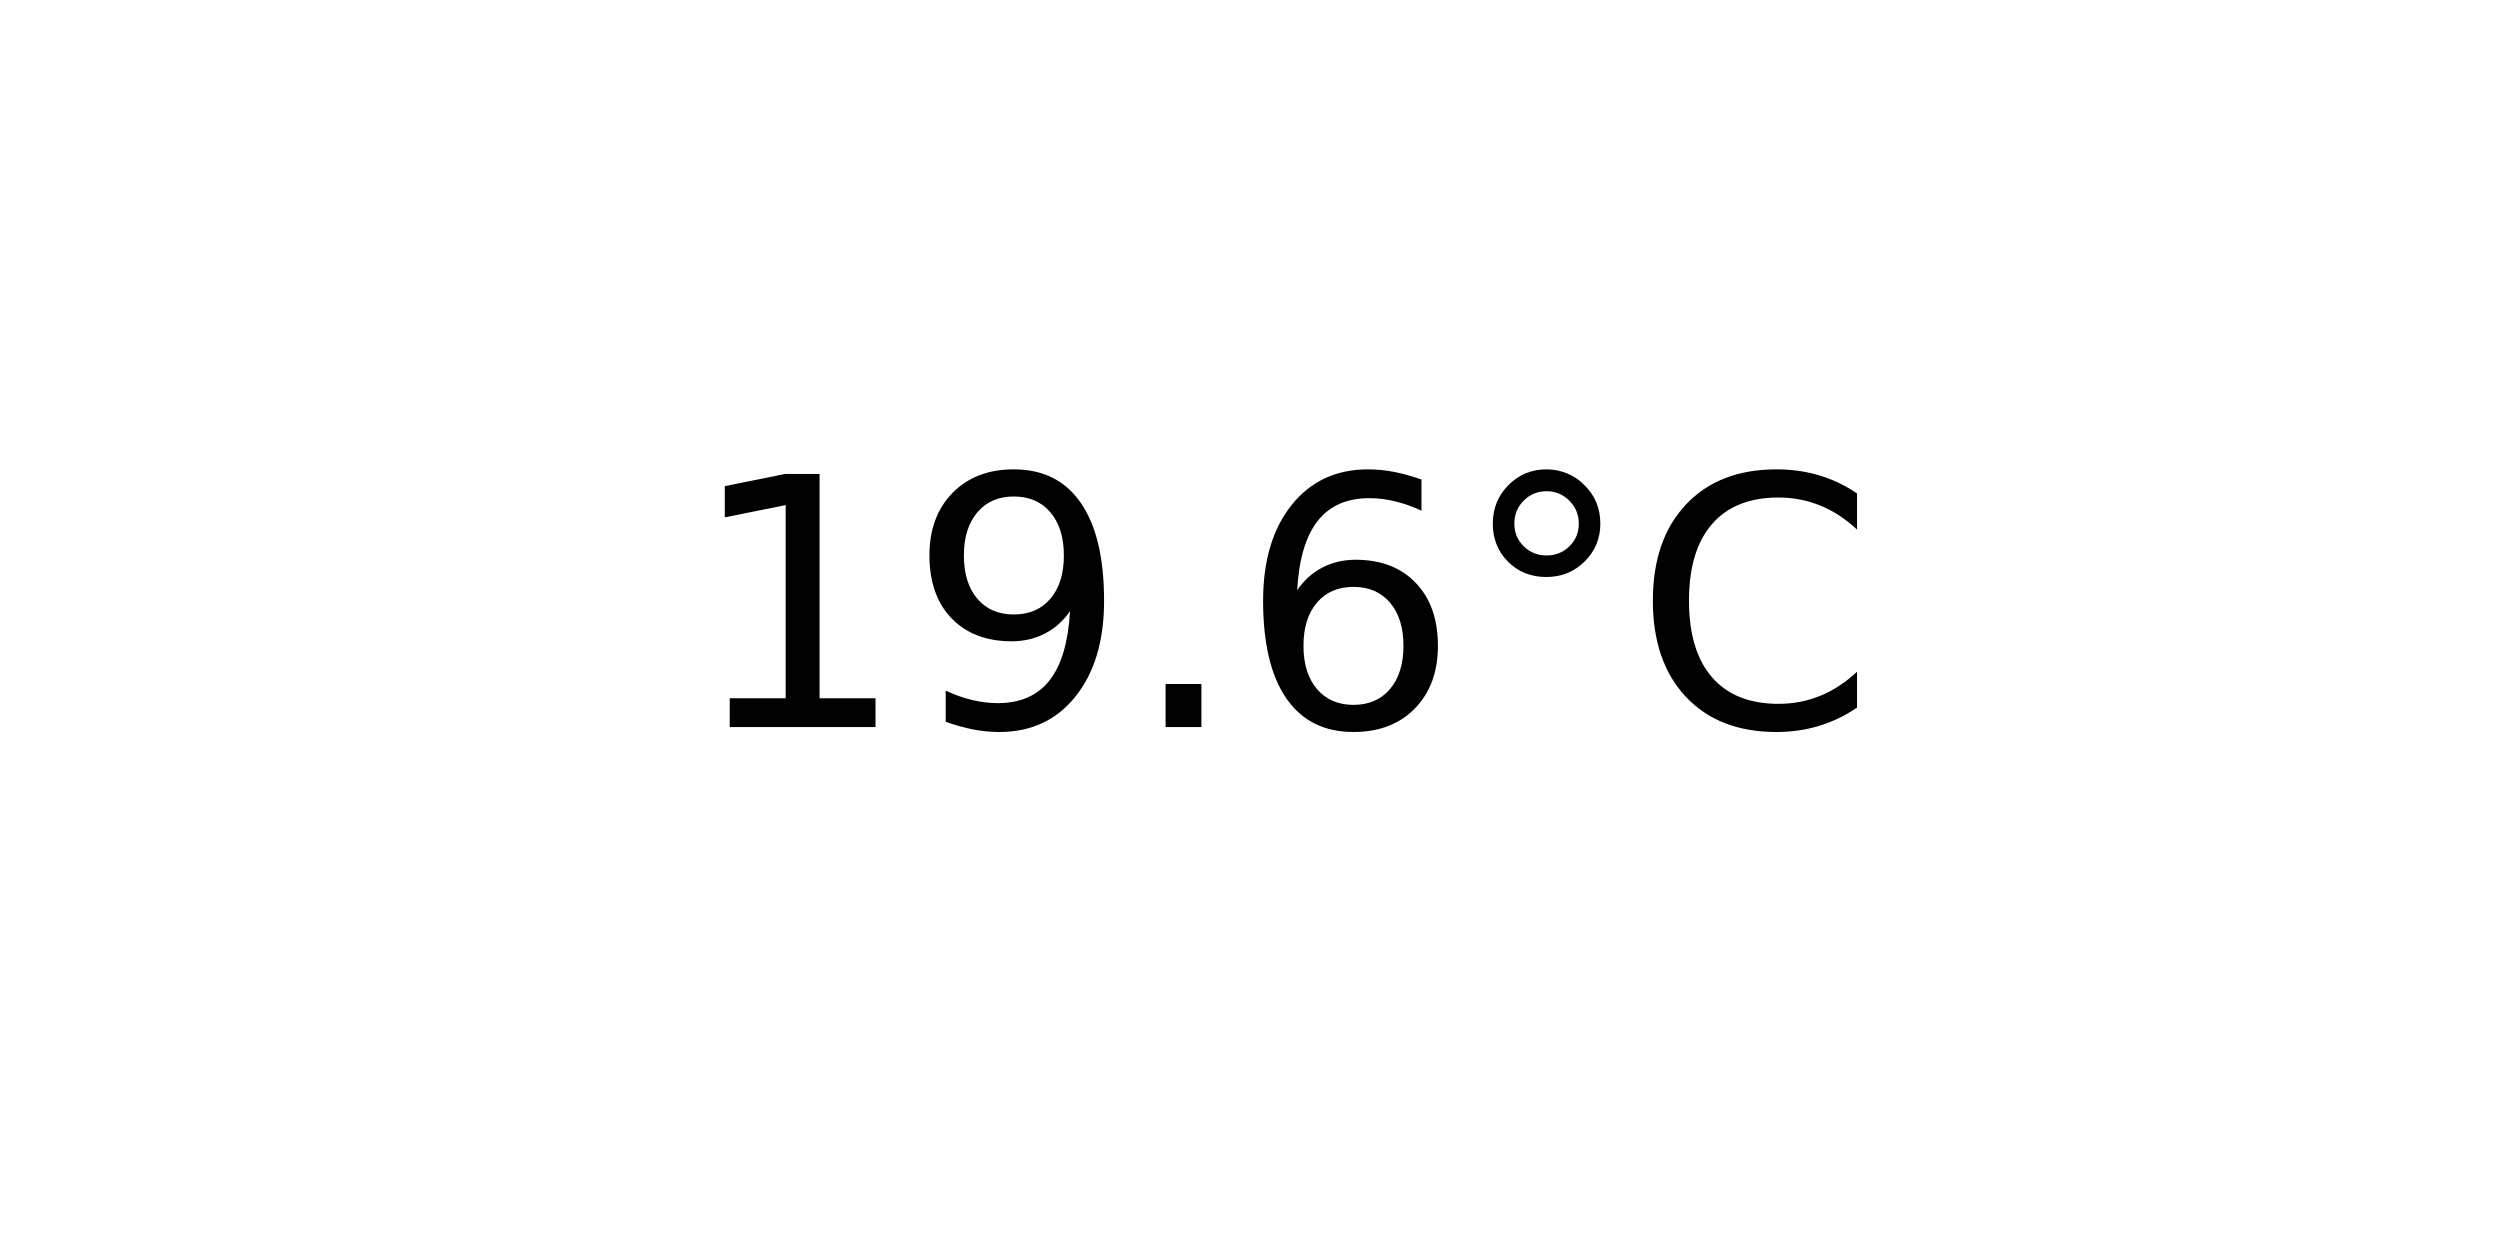
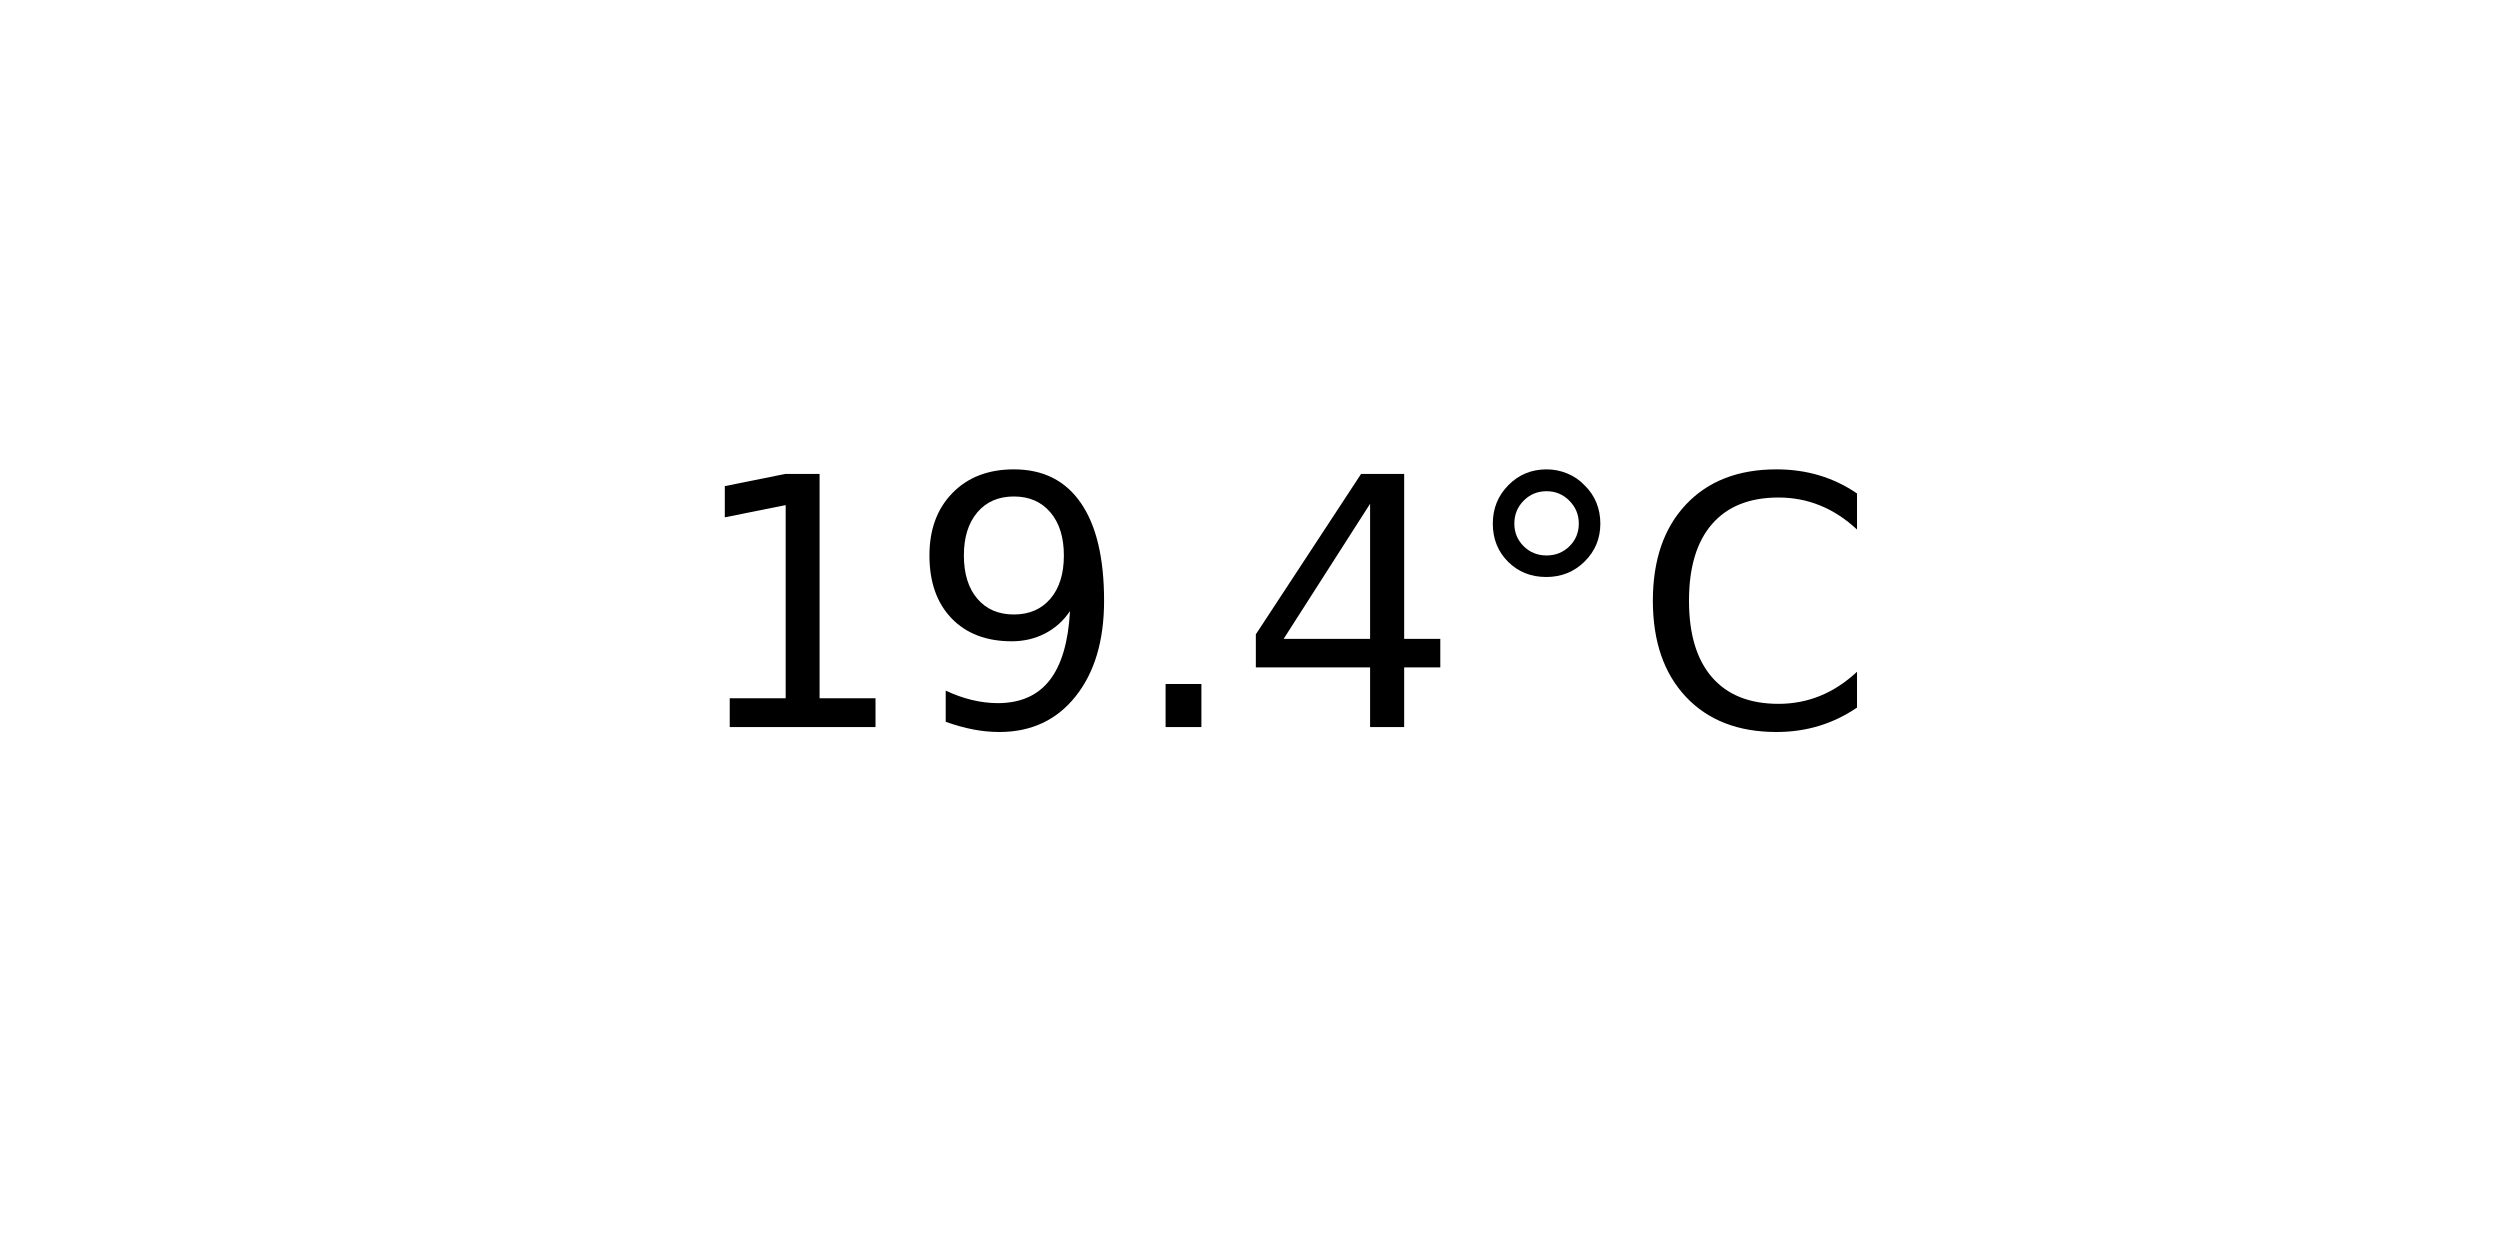
<svg xmlns="http://www.w3.org/2000/svg" xmlns:xlink="http://www.w3.org/1999/xlink" width="72pt" height="36pt" viewBox="0 0 72 36" version="1.1">
  <defs>
    <style type="text/css">*{stroke-linejoin: round; stroke-linecap: butt}</style>
  </defs>
  <g id="figure_1">
    <g id="axes_1">
      <g id="text_1">
        <g transform="translate(19.77578 20.93937) scale(0.1 -0.1)">
          <defs>
            <path id="DejaVuSans-31" d="M 794 531  L 1825 531  L 1825 4091  L 703 3866  L 703 4441  L 1819 4666  L 2450 4666  L 2450 531  L 3481 531  L 3481 0  L 794 0  L 794 531  z " transform="scale(0.015625)" />
            <path id="DejaVuSans-39" d="M 703 97  L 703 672  Q 941 559 1184 500  Q 1428 441 1663 441  Q 2288 441 2617 861  Q 2947 1281 2994 2138  Q 2813 1869 2534 1725  Q 2256 1581 1919 1581  Q 1219 1581 811 2004  Q 403 2428 403 3163  Q 403 3881 828 4315  Q 1253 4750 1959 4750  Q 2769 4750 3195 4129  Q 3622 3509 3622 2328  Q 3622 1225 3098 567  Q 2575 -91 1691 -91  Q 1453 -91 1209 -44  Q 966 3 703 97  z M 1959 2075  Q 2384 2075 2632 2365  Q 2881 2656 2881 3163  Q 2881 3666 2632 3958  Q 2384 4250 1959 4250  Q 1534 4250 1286 3958  Q 1038 3666 1038 3163  Q 1038 2656 1286 2365  Q 1534 2075 1959 2075  z " transform="scale(0.015625)" />
            <path id="DejaVuSans-2e" d="M 684 794  L 1344 794  L 1344 0  L 684 0  L 684 794  z " transform="scale(0.015625)" />
-             <path id="DejaVuSans-36" d="M 2113 2584  Q 1688 2584 1439 2293  Q 1191 2003 1191 1497  Q 1191 994 1439 701  Q 1688 409 2113 409  Q 2538 409 2786 701  Q 3034 994 3034 1497  Q 3034 2003 2786 2293  Q 2538 2584 2113 2584  z M 3366 4563  L 3366 3988  Q 3128 4100 2886 4159  Q 2644 4219 2406 4219  Q 1781 4219 1451 3797  Q 1122 3375 1075 2522  Q 1259 2794 1537 2939  Q 1816 3084 2150 3084  Q 2853 3084 3261 2657  Q 3669 2231 3669 1497  Q 3669 778 3244 343  Q 2819 -91 2113 -91  Q 1303 -91 875 529  Q 447 1150 447 2328  Q 447 3434 972 4092  Q 1497 4750 2381 4750  Q 2619 4750 2861 4703  Q 3103 4656 3366 4563  z " transform="scale(0.015625)" />
+             <path id="DejaVuSans-34" d="M 2419 4116  L 825 1625  L 2419 1625  L 2419 4116  z M 2253 4666  L 3047 4666  L 3047 1625  L 3713 1625  L 3713 1100  L 3047 1100  L 3047 0  L 2419 0  L 2419 1100  L 313 1100  L 313 1709  L 2253 4666  z " transform="scale(0.015625)" />
            <path id="DejaVuSans-b0" d="M 1600 4347  Q 1350 4347 1178 4173  Q 1006 4000 1006 3750  Q 1006 3503 1178 3333  Q 1350 3163 1600 3163  Q 1850 3163 2022 3333  Q 2194 3503 2194 3750  Q 2194 3997 2020 4172  Q 1847 4347 1600 4347  z M 1600 4750  Q 1800 4750 1984 4673  Q 2169 4597 2303 4453  Q 2447 4313 2519 4134  Q 2591 3956 2591 3750  Q 2591 3338 2302 3052  Q 2013 2766 1594 2766  Q 1172 2766 890 3047  Q 609 3328 609 3750  Q 609 4169 896 4459  Q 1184 4750 1600 4750  z " transform="scale(0.015625)" />
            <path id="DejaVuSans-43" d="M 4122 4306  L 4122 3641  Q 3803 3938 3442 4084  Q 3081 4231 2675 4231  Q 1875 4231 1450 3742  Q 1025 3253 1025 2328  Q 1025 1406 1450 917  Q 1875 428 2675 428  Q 3081 428 3442 575  Q 3803 722 4122 1019  L 4122 359  Q 3791 134 3420 21  Q 3050 -91 2638 -91  Q 1578 -91 968 557  Q 359 1206 359 2328  Q 359 3453 968 4101  Q 1578 4750 2638 4750  Q 3056 4750 3426 4639  Q 3797 4528 4122 4306  z " transform="scale(0.015625)" />
          </defs>
          <use xlink:href="#DejaVuSans-31" />
          <use xlink:href="#DejaVuSans-39" x="63.623" />
          <use xlink:href="#DejaVuSans-2e" x="127.246" />
-           <use xlink:href="#DejaVuSans-36" x="159.033" />
+           <use xlink:href="#DejaVuSans-34" x="159.033" />
          <use xlink:href="#DejaVuSans-b0" x="222.656" />
          <use xlink:href="#DejaVuSans-43" x="272.656" />
        </g>
      </g>
    </g>
  </g>
</svg>
